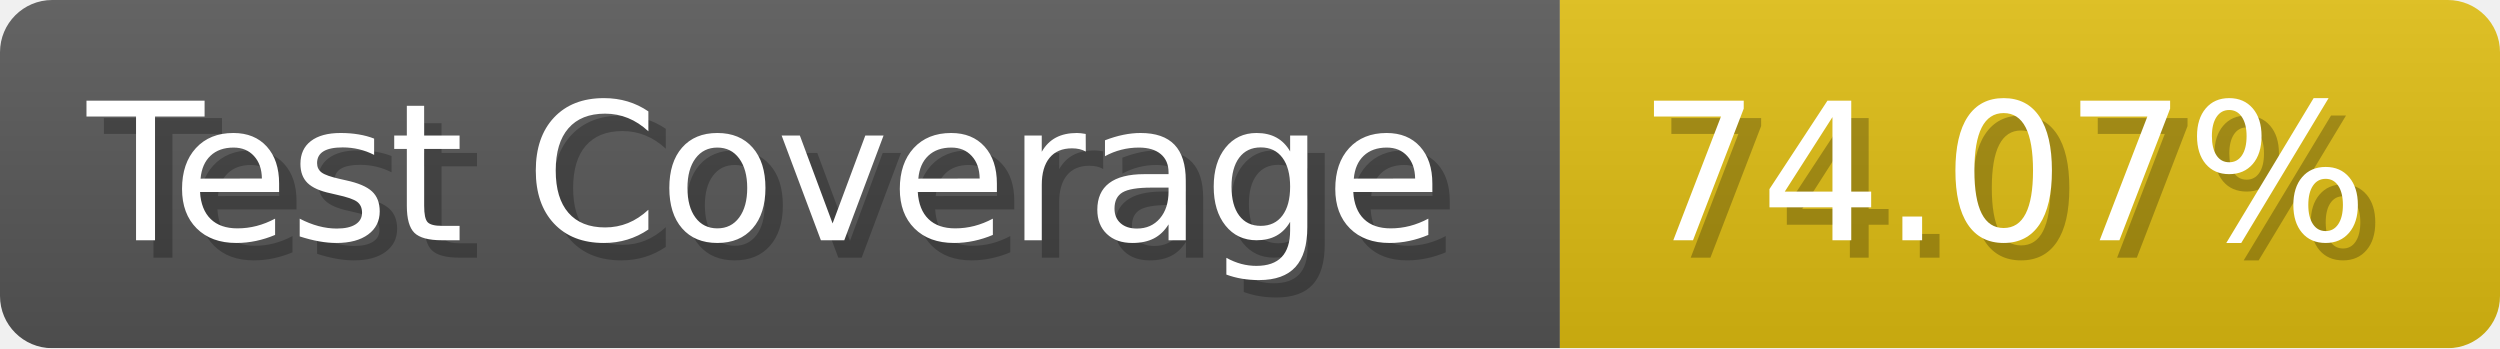
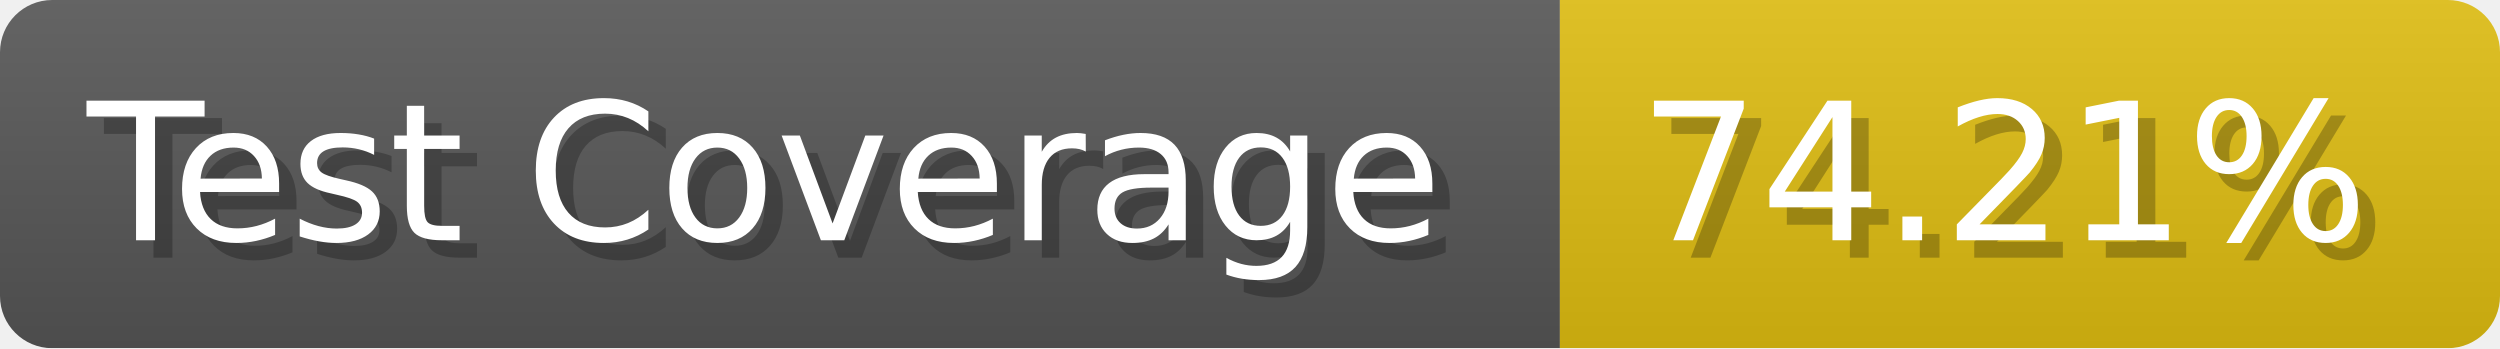
- <svg xmlns="http://www.w3.org/2000/svg" width="143.6" height="20" viewBox="0 0 1436 200" role="img" aria-label="Test Coverage: 74.07%">
+ <svg xmlns="http://www.w3.org/2000/svg" width="143.6" height="20" viewBox="0 0 1436 200" role="img" aria-label="Test Coverage: 74.21%">
  <linearGradient id="a" x2="0" y2="100%">
    <stop offset="0" stop-opacity=".1" stop-color="#EEE" />
    <stop offset="1" stop-opacity=".1" />
  </linearGradient>
  <mask id="m">
    <rect width="1436" height="200" rx="30" fill="#FFF" />
  </mask>
  <g mask="url(#m)">
    <rect width="896" height="200" fill="#555" />
    <rect width="540" height="200" fill="#DB1" x="896" />
    <rect width="1436" height="200" fill="url(#a)" />
  </g>
  <g aria-hidden="true" fill="#fff" text-anchor="start" font-family="Verdana,DejaVu Sans,sans-serif" font-size="110">
    <text x="60" y="148" textLength="796" fill="#000" opacity="0.25">Test Coverage</text>
    <text x="50" y="138" textLength="796">Test Coverage</text>
-     <text x="951" y="148" textLength="440" fill="#000" opacity="0.25">74.07%</text>
-     <text x="941" y="138" textLength="440">74.07%</text>
+     <text x="951" y="148" textLength="440" fill="#000" opacity="0.25">74.21%</text>
+     <text x="941" y="138" textLength="440">74.21%</text>
  </g>
</svg>
